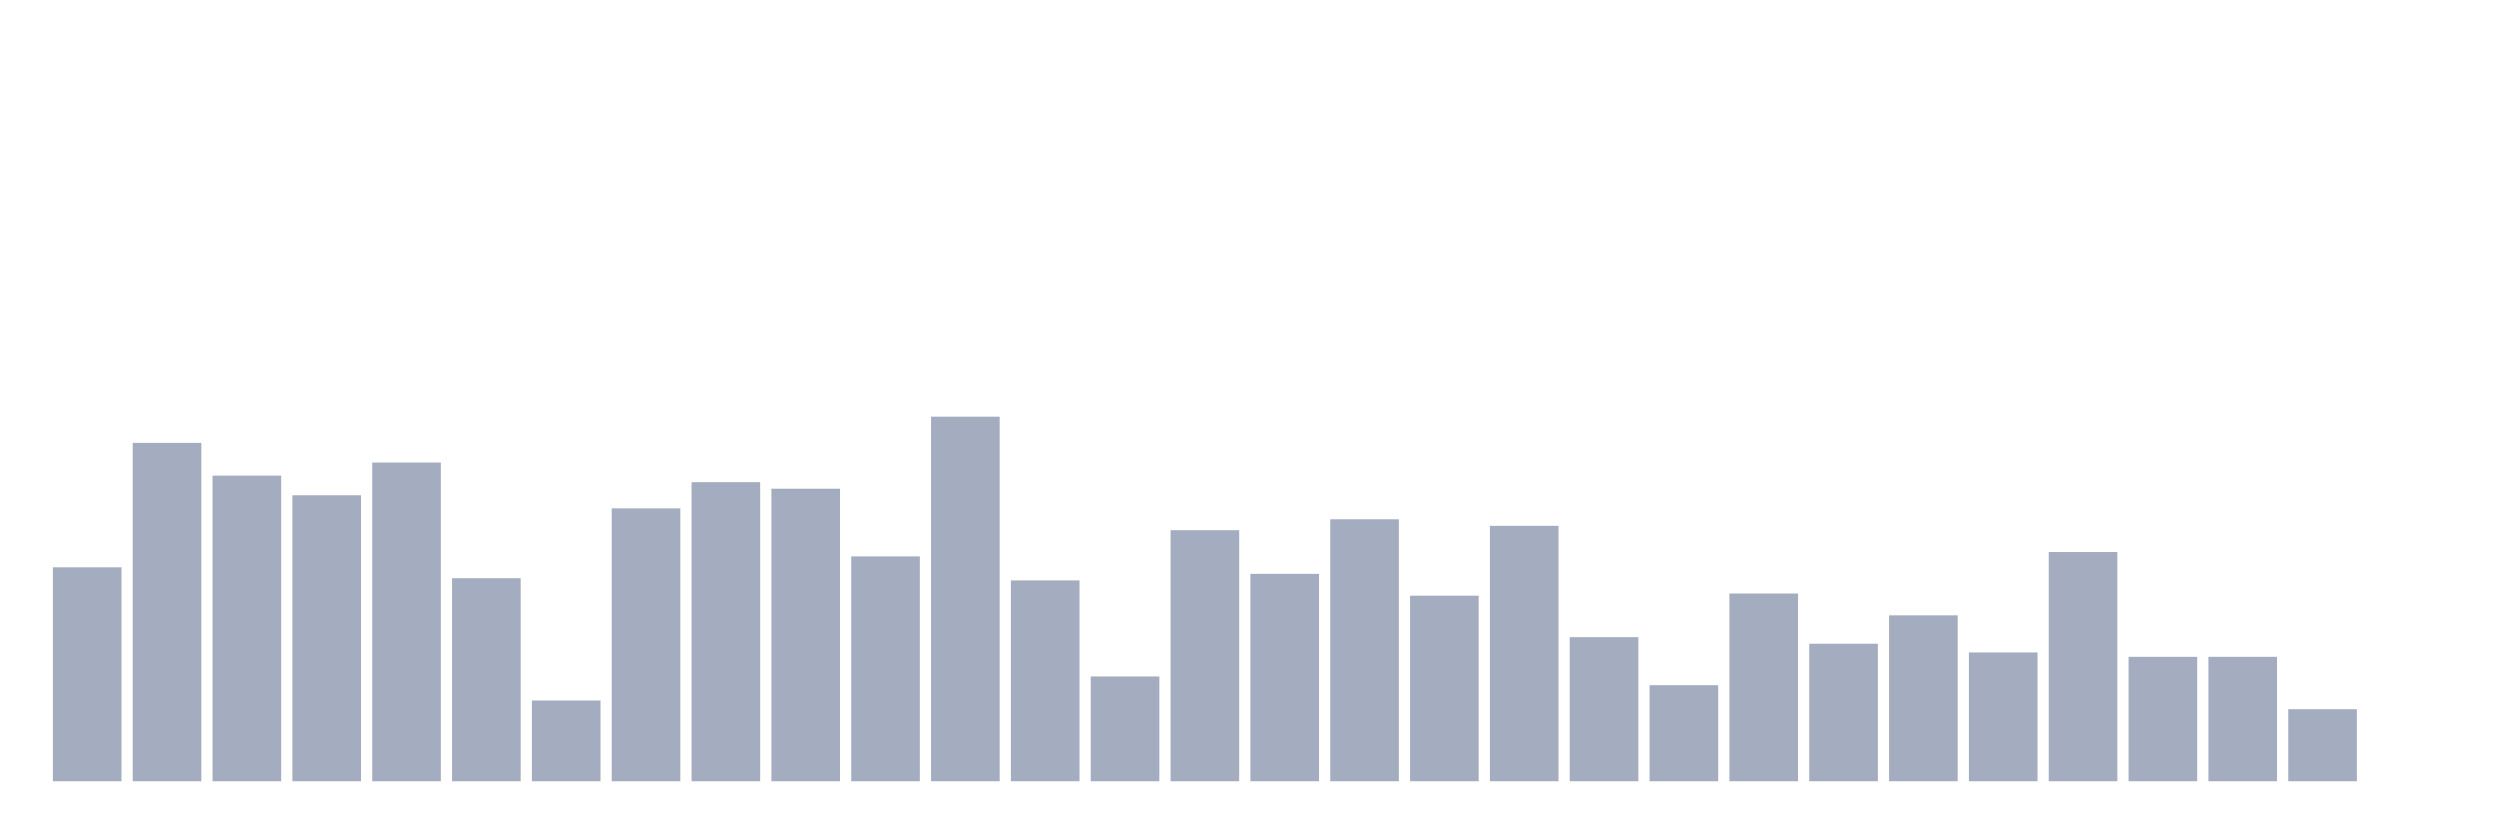
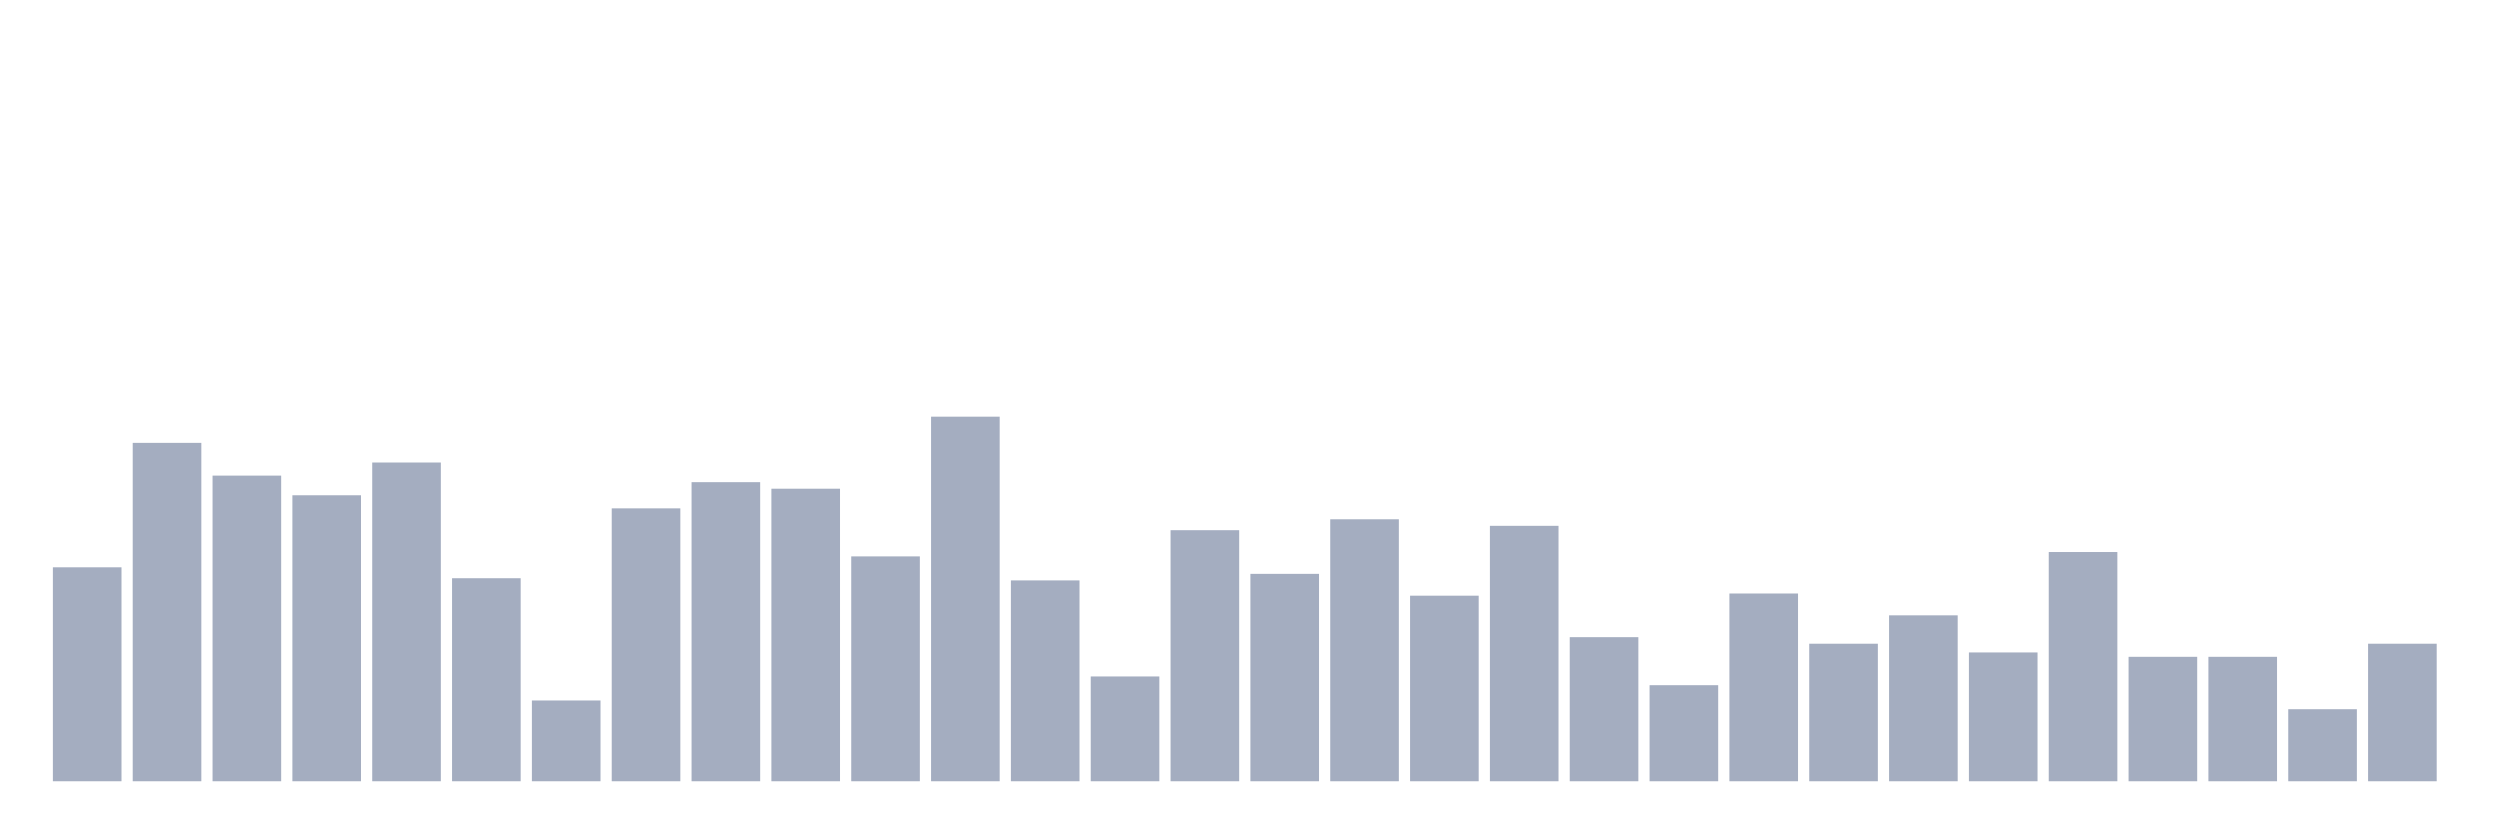
<svg xmlns="http://www.w3.org/2000/svg" viewBox="0 0 480 160">
  <g transform="translate(10,10)">
    <rect class="bar" x="0.153" width="13.175" y="98.922" height="41.078" fill="rgb(164,173,192)" />
    <rect class="bar" x="15.482" width="13.175" y="75.03" height="64.97" fill="rgb(164,173,192)" />
    <rect class="bar" x="30.81" width="13.175" y="81.317" height="58.683" fill="rgb(164,173,192)" />
    <rect class="bar" x="46.138" width="13.175" y="85.09" height="54.91" fill="rgb(164,173,192)" />
    <rect class="bar" x="61.466" width="13.175" y="78.802" height="61.198" fill="rgb(164,173,192)" />
    <rect class="bar" x="76.794" width="13.175" y="101.018" height="38.982" fill="rgb(164,173,192)" />
    <rect class="bar" x="92.123" width="13.175" y="124.491" height="15.509" fill="rgb(164,173,192)" />
    <rect class="bar" x="107.451" width="13.175" y="87.605" height="52.395" fill="rgb(164,173,192)" />
    <rect class="bar" x="122.779" width="13.175" y="82.575" height="57.425" fill="rgb(164,173,192)" />
    <rect class="bar" x="138.107" width="13.175" y="83.832" height="56.168" fill="rgb(164,173,192)" />
    <rect class="bar" x="153.436" width="13.175" y="96.826" height="43.174" fill="rgb(164,173,192)" />
    <rect class="bar" x="168.764" width="13.175" y="70" height="70" fill="rgb(164,173,192)" />
    <rect class="bar" x="184.092" width="13.175" y="101.437" height="38.563" fill="rgb(164,173,192)" />
    <rect class="bar" x="199.42" width="13.175" y="119.88" height="20.12" fill="rgb(164,173,192)" />
    <rect class="bar" x="214.748" width="13.175" y="91.796" height="48.204" fill="rgb(164,173,192)" />
    <rect class="bar" x="230.077" width="13.175" y="100.18" height="39.82" fill="rgb(164,173,192)" />
    <rect class="bar" x="245.405" width="13.175" y="89.701" height="50.299" fill="rgb(164,173,192)" />
    <rect class="bar" x="260.733" width="13.175" y="104.371" height="35.629" fill="rgb(164,173,192)" />
    <rect class="bar" x="276.061" width="13.175" y="90.958" height="49.042" fill="rgb(164,173,192)" />
    <rect class="bar" x="291.39" width="13.175" y="112.335" height="27.665" fill="rgb(164,173,192)" />
    <rect class="bar" x="306.718" width="13.175" y="121.557" height="18.443" fill="rgb(164,173,192)" />
    <rect class="bar" x="322.046" width="13.175" y="103.952" height="36.048" fill="rgb(164,173,192)" />
    <rect class="bar" x="337.374" width="13.175" y="113.593" height="26.407" fill="rgb(164,173,192)" />
    <rect class="bar" x="352.702" width="13.175" y="108.144" height="31.856" fill="rgb(164,173,192)" />
    <rect class="bar" x="368.031" width="13.175" y="115.269" height="24.731" fill="rgb(164,173,192)" />
    <rect class="bar" x="383.359" width="13.175" y="95.988" height="44.012" fill="rgb(164,173,192)" />
    <rect class="bar" x="398.687" width="13.175" y="116.108" height="23.892" fill="rgb(164,173,192)" />
    <rect class="bar" x="414.015" width="13.175" y="116.108" height="23.892" fill="rgb(164,173,192)" />
    <rect class="bar" x="429.344" width="13.175" y="126.168" height="13.832" fill="rgb(164,173,192)" />
-     <rect class="bar" x="444.672" width="13.175" y="140" height="0" fill="rgb(164,173,192)" />
+     <rect class="bar" x="444.672" width="13.175" y="113.593" height="26.407" fill="rgb(164,173,192)" />
  </g>
</svg>
